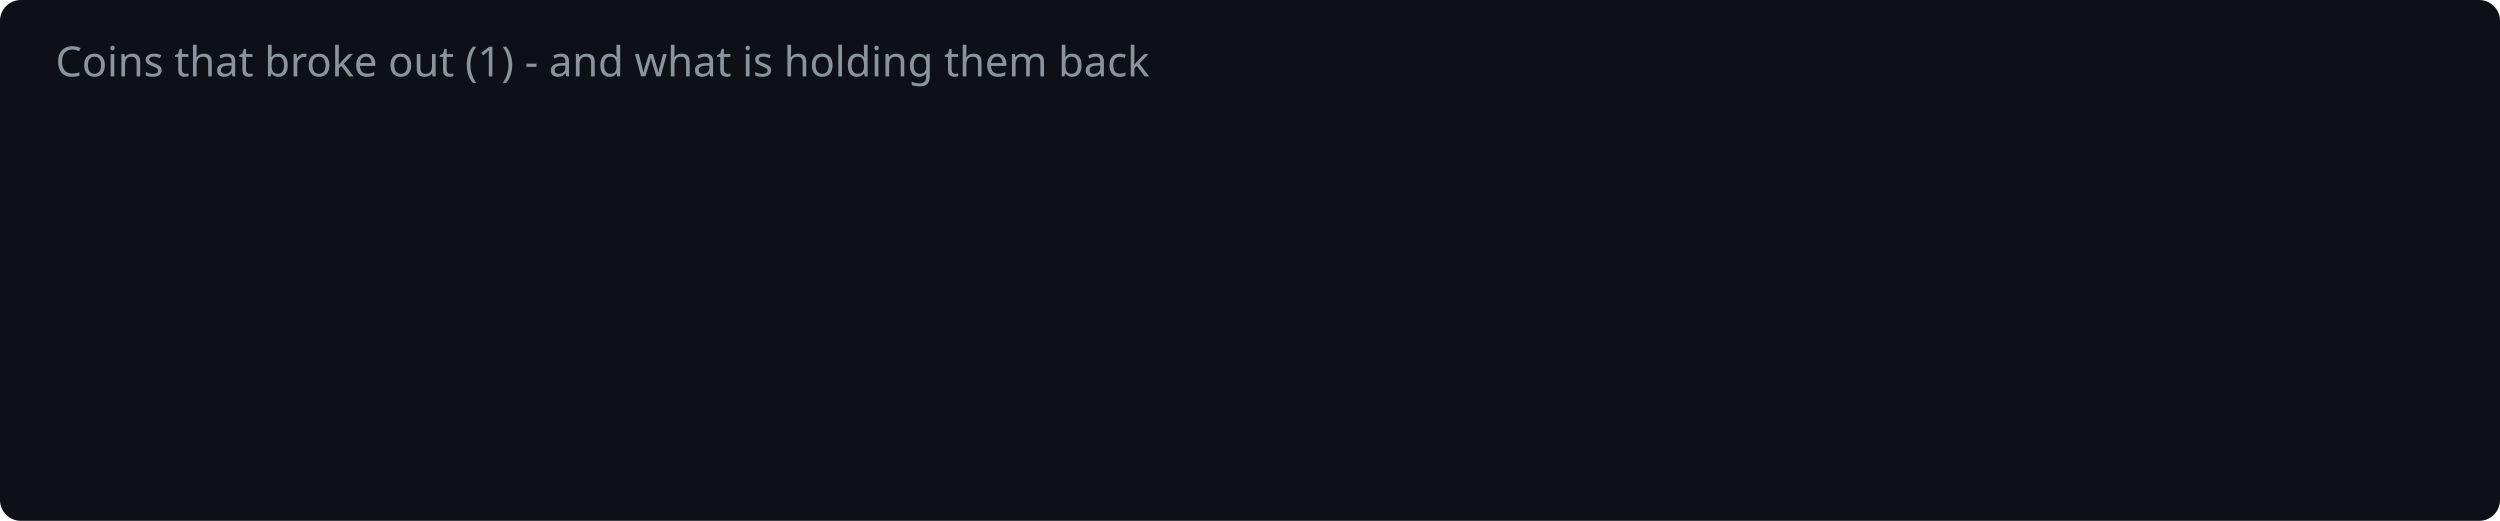
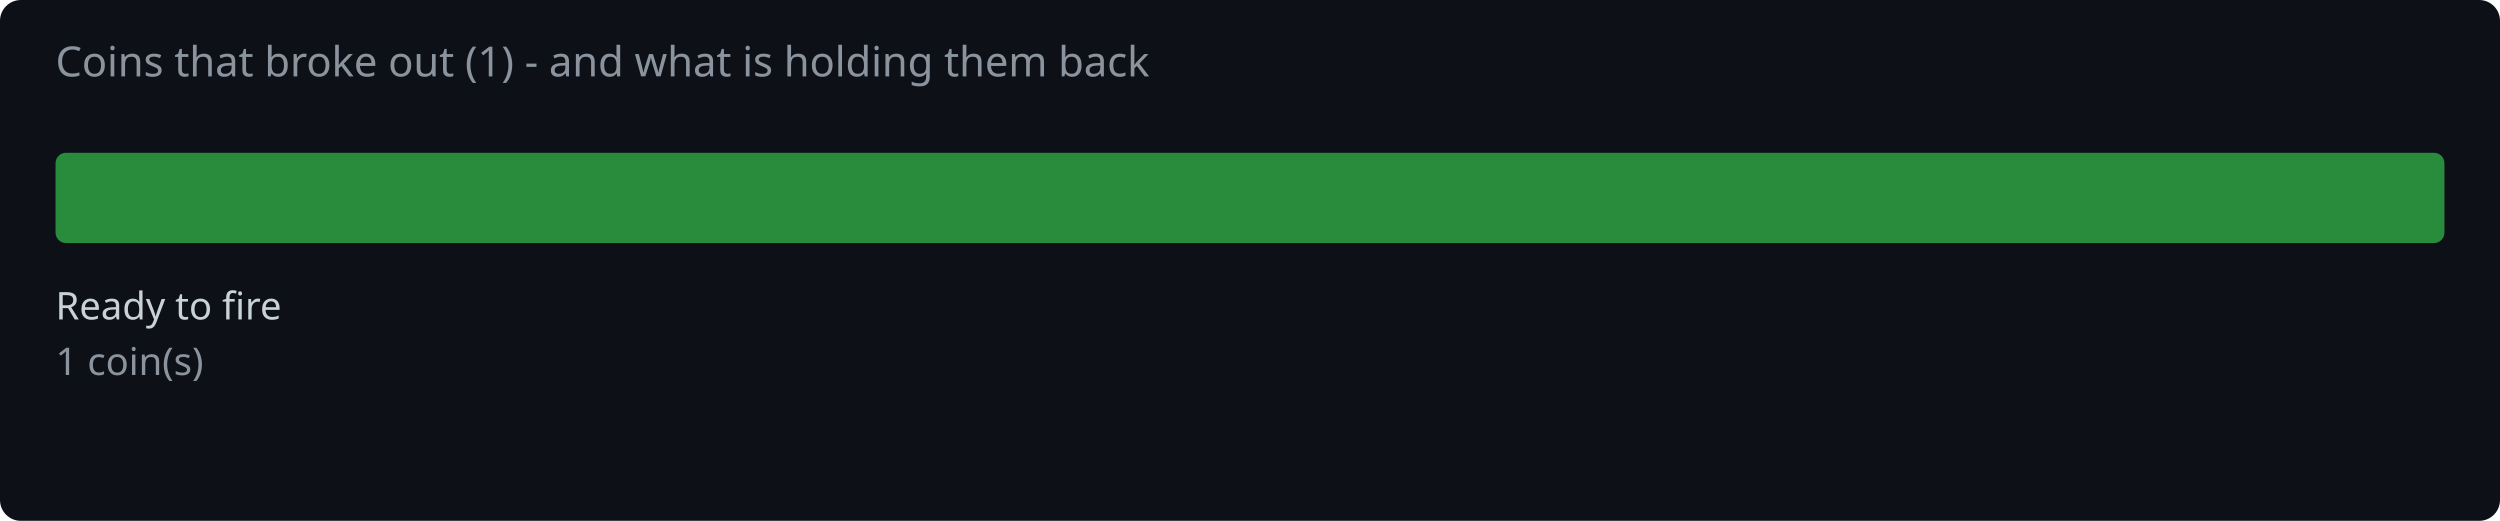
<svg xmlns="http://www.w3.org/2000/svg" width="720" height="150" viewBox="0 0 720 150">
  <rect width="720" height="150" fill="#0d1117" rx="6" />
  <text x="16" y="22" fill="#8b949e" font-family="system-ui,sans-serif" font-size="12">Coins that broke out (1) - and what is holding them back</text>
+   <rect x="16.0" y="44" width="688.0" height="26" rx="3" fill="#2ea043" opacity="0.85" />
+   <text x="16.0" y="92" fill="#c9d1d9" font-family="system-ui,sans-serif" font-size="11">Ready to fire</text>
+   <text x="16.0" y="108" fill="#8b949e" font-family="system-ui,sans-serif" font-size="11">1 coin(s)</text>
</svg>
